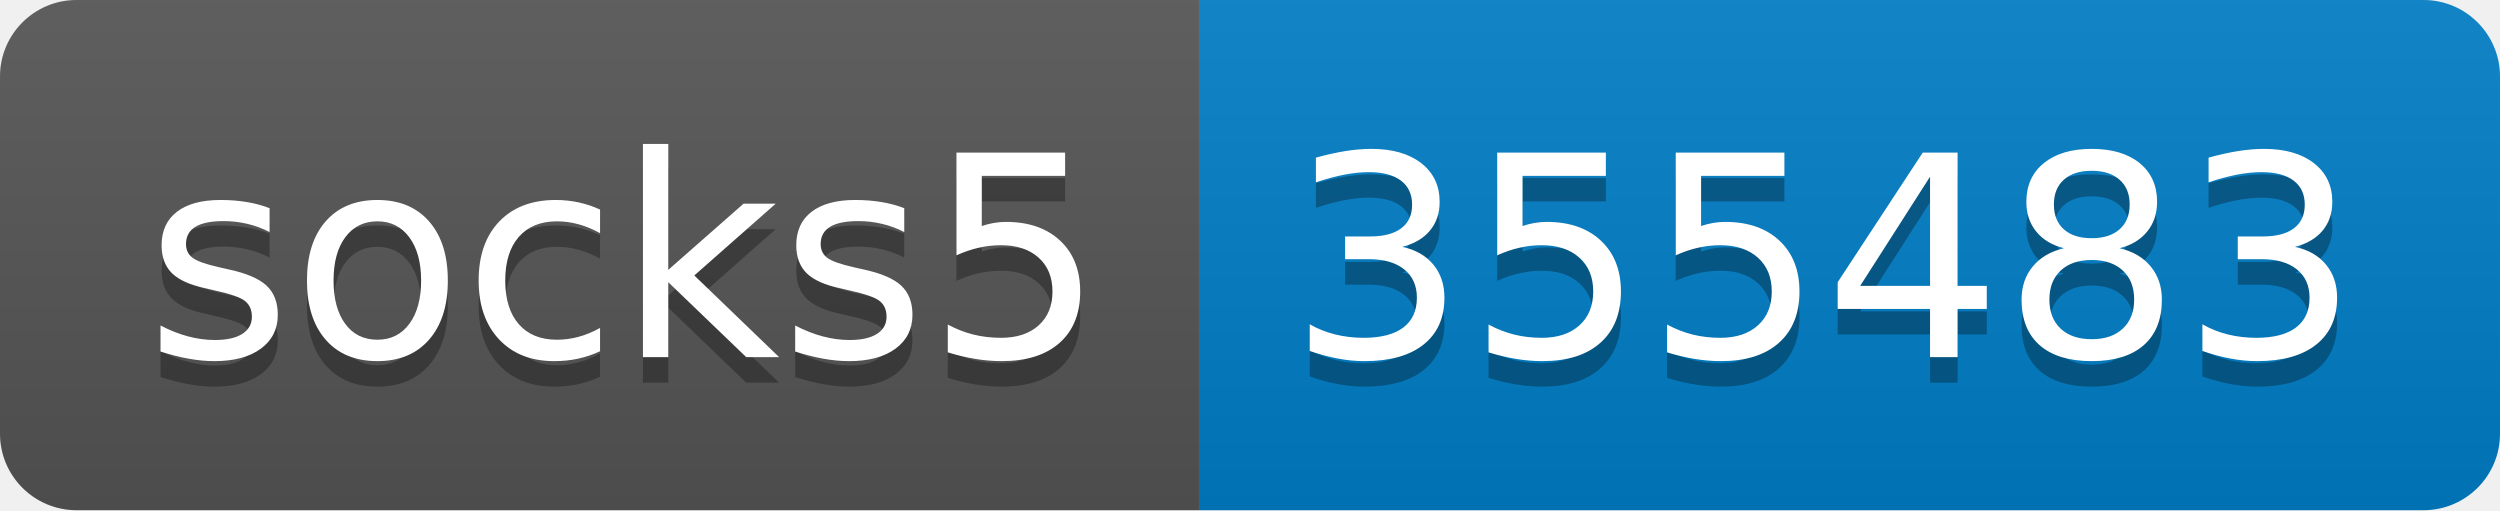
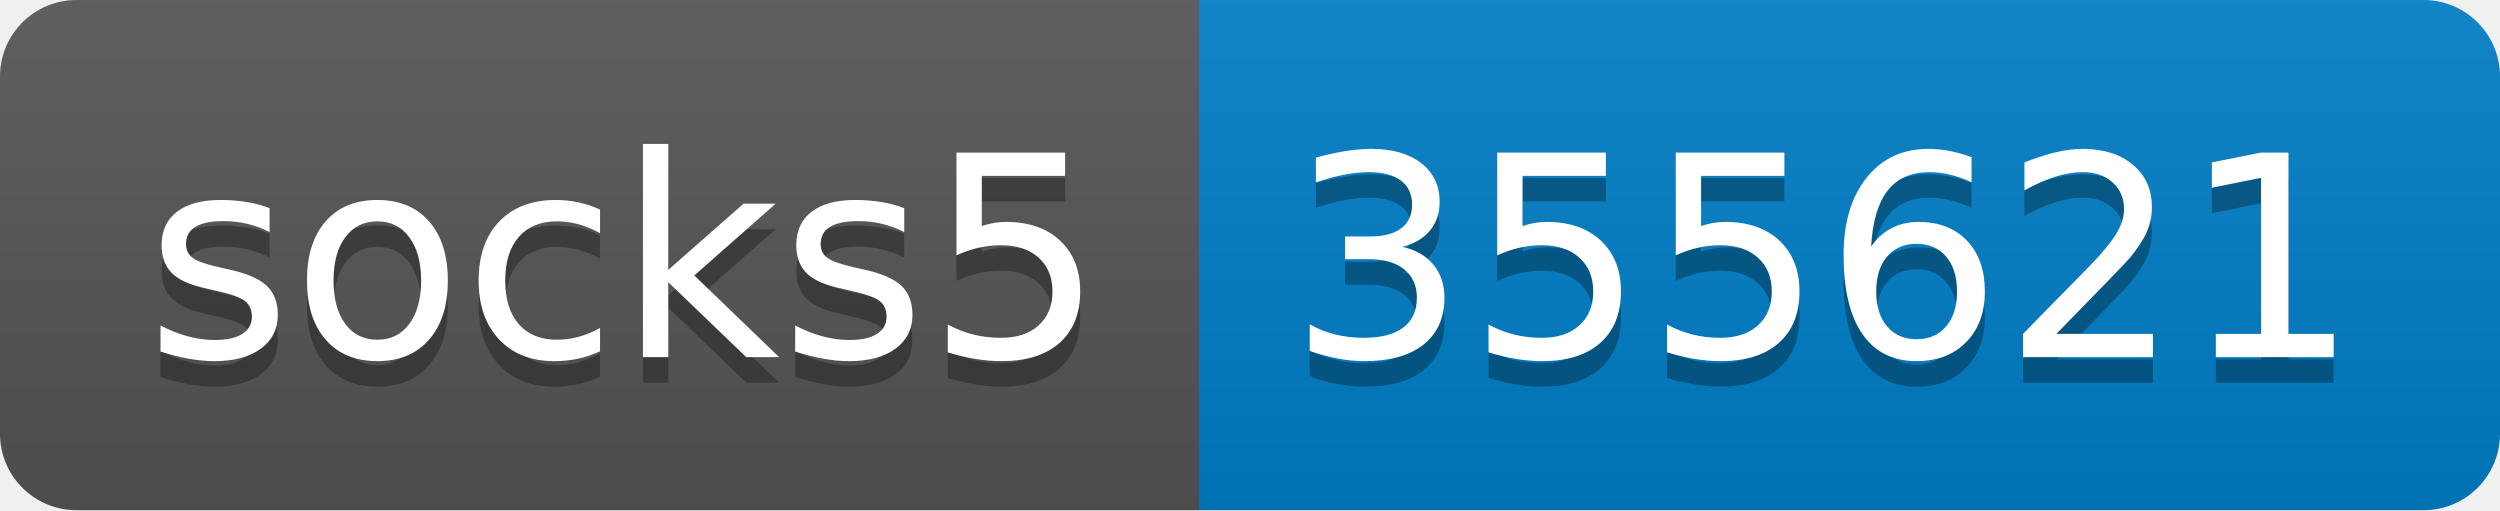
- <svg xmlns="http://www.w3.org/2000/svg" width="98" height="20" role="img" aria-label="socks5: 355483">
+ <svg xmlns="http://www.w3.org/2000/svg" width="98" height="20" role="img" aria-label="socks5: 355621">
  <linearGradient id="s" x2="0" y2="100%">
    <stop offset="0" stop-color="#bbb" stop-opacity=".1" />
    <stop offset="1" stop-opacity=".1" />
  </linearGradient>
  <clipPath id="r">
    <rect width="98" height="20" rx="3" fill="#fff" />
  </clipPath>
  <g clip-path="url(#r)">
    <rect width="47" height="20" fill="#555" />
    <rect x="47" width="51" height="20" fill="#007ec6" />
    <rect width="98" height="20" fill="url(#s)" />
  </g>
  <g fill="#fff" text-anchor="middle" font-family="Verdana,Geneva,DejaVu Sans,sans-serif" text-rendering="geometricPrecision" font-size="110">
    <text aria-hidden="true" x="245" y="150" fill="#010101" fill-opacity=".3" transform="scale(.1)" textLength="370">socks5</text>
    <text x="245" y="140" transform="scale(.1)" fill="#fff" textLength="370">socks5</text>
-     <text aria-hidden="true" x="715" y="150" fill="#010101" fill-opacity=".3" transform="scale(.1)" textLength="410">355483</text>
-     <text x="715" y="140" transform="scale(.1)" fill="#fff" textLength="410">355483</text>
+     <text aria-hidden="true" x="715" y="150" fill="#010101" fill-opacity=".3" transform="scale(.1)" textLength="410">355621</text>
+     <text x="715" y="140" transform="scale(.1)" fill="#fff" textLength="410">355621</text>
  </g>
</svg>
